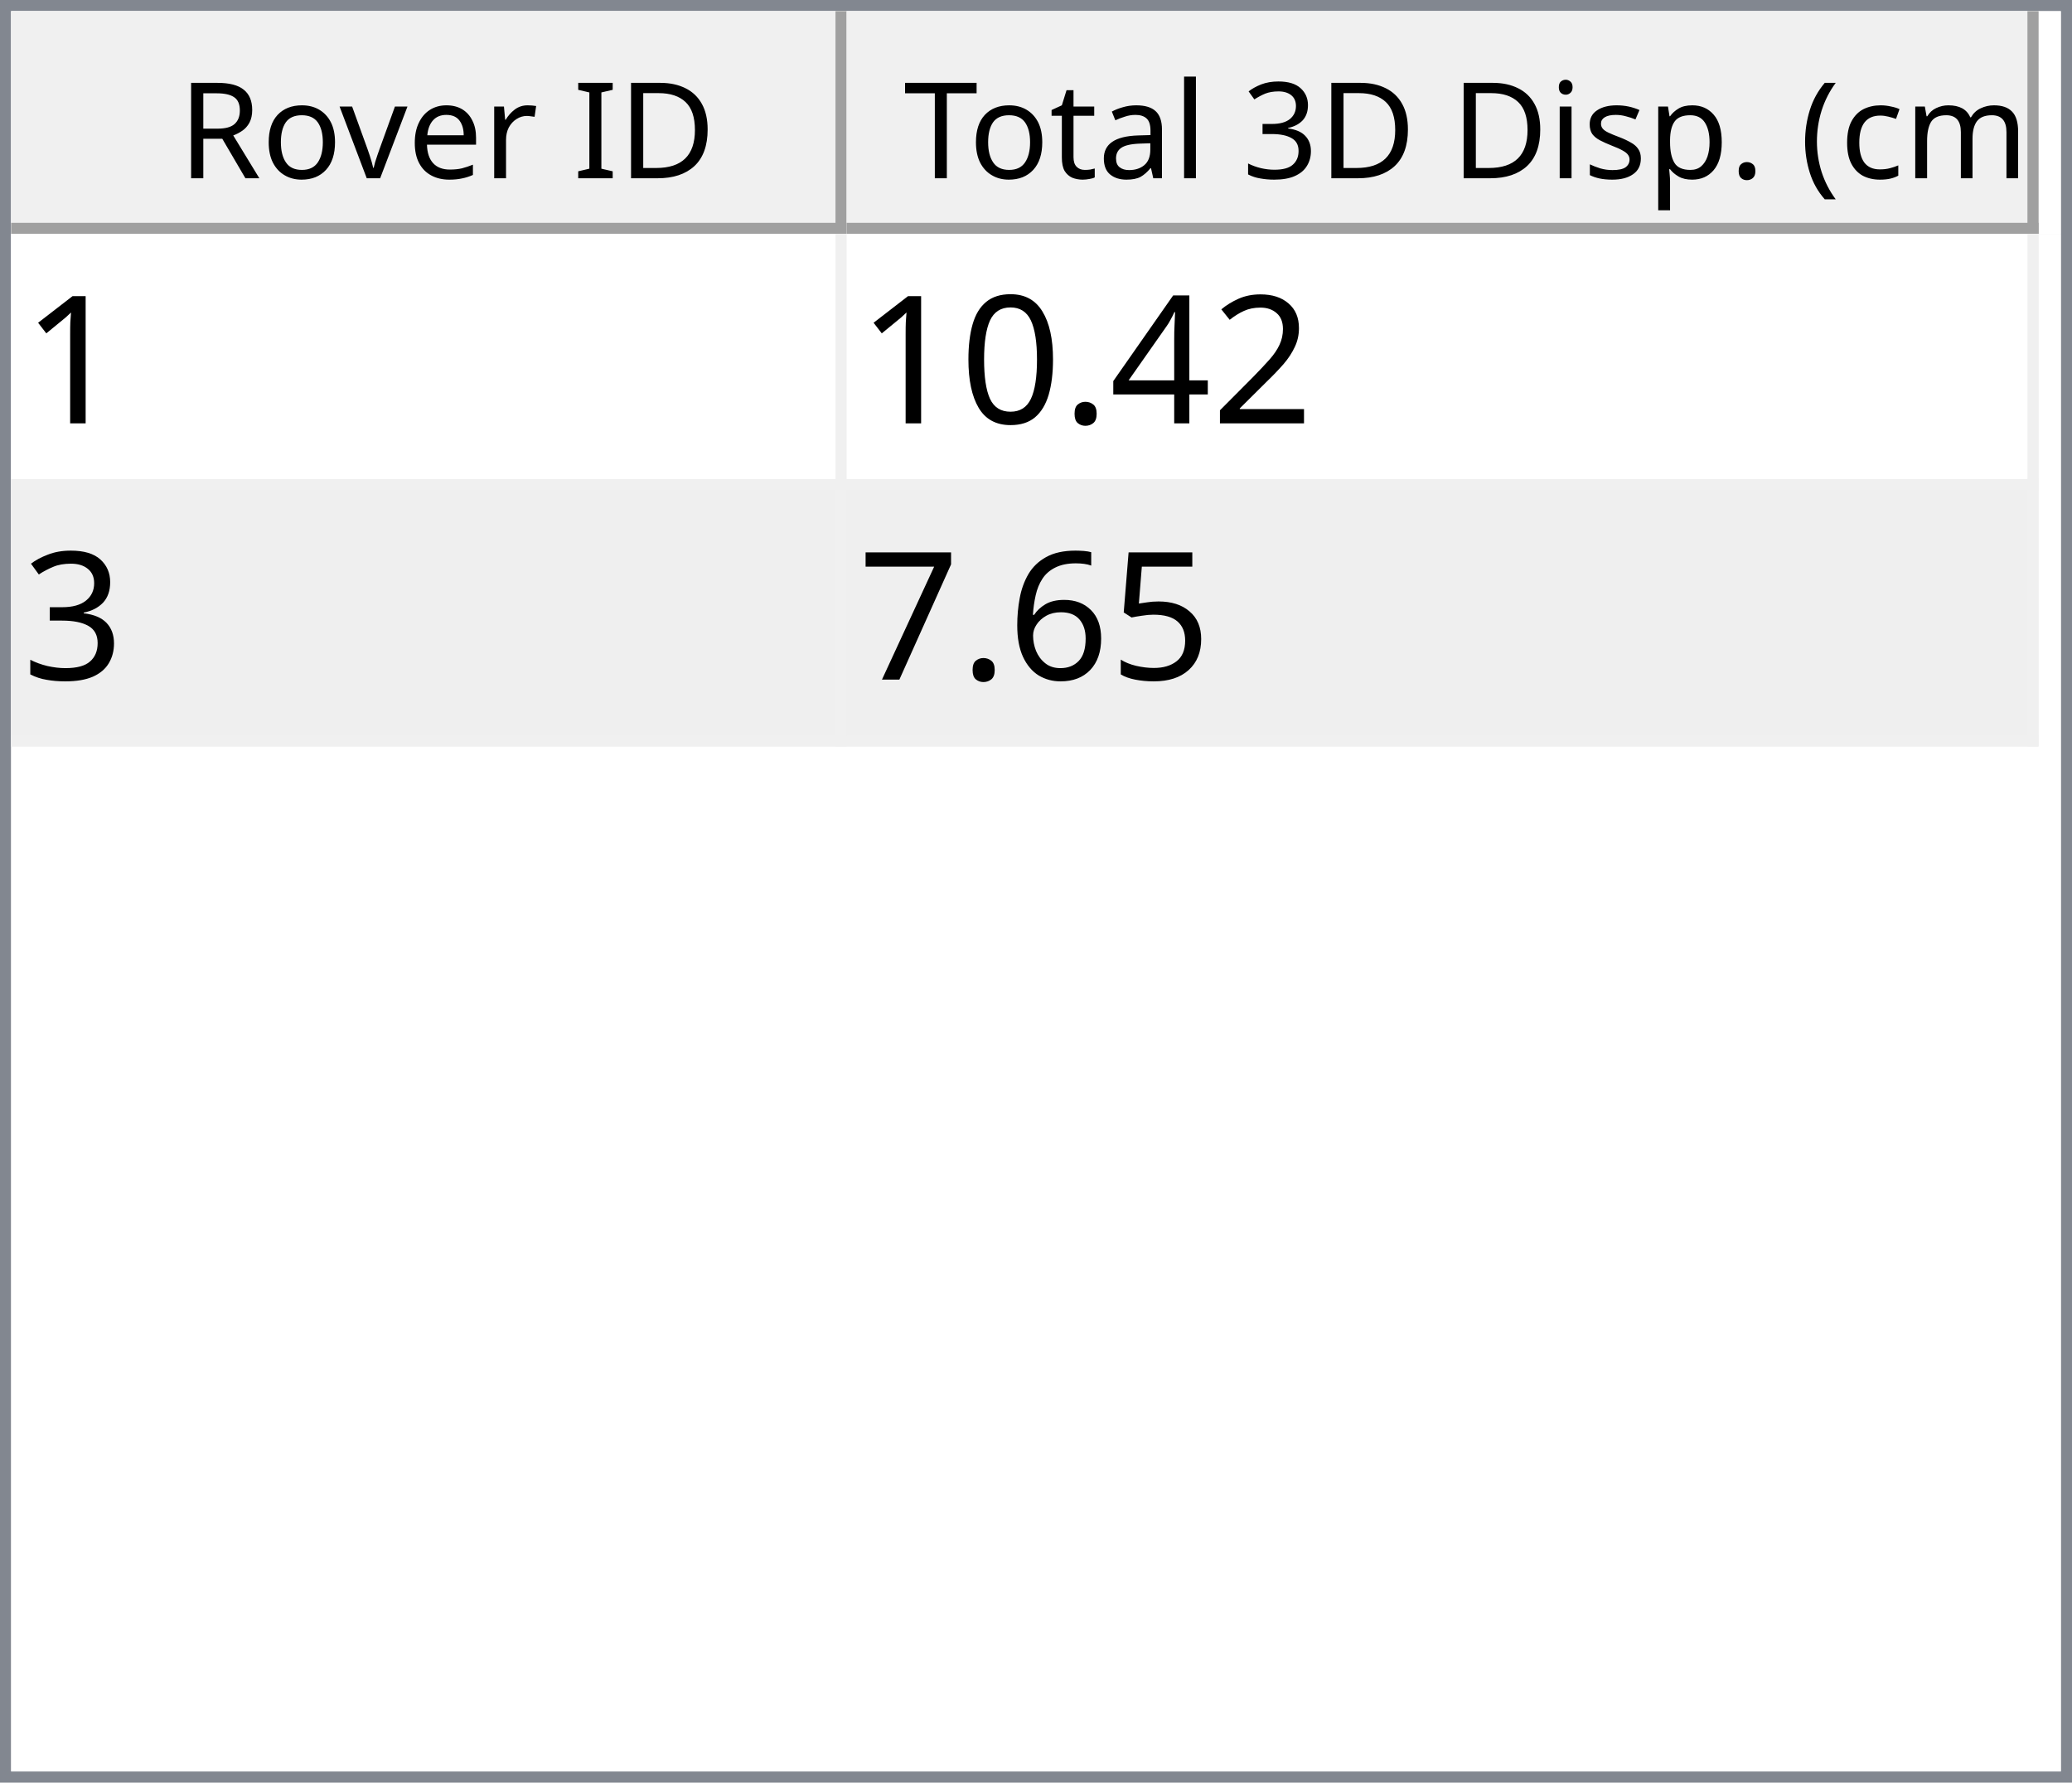
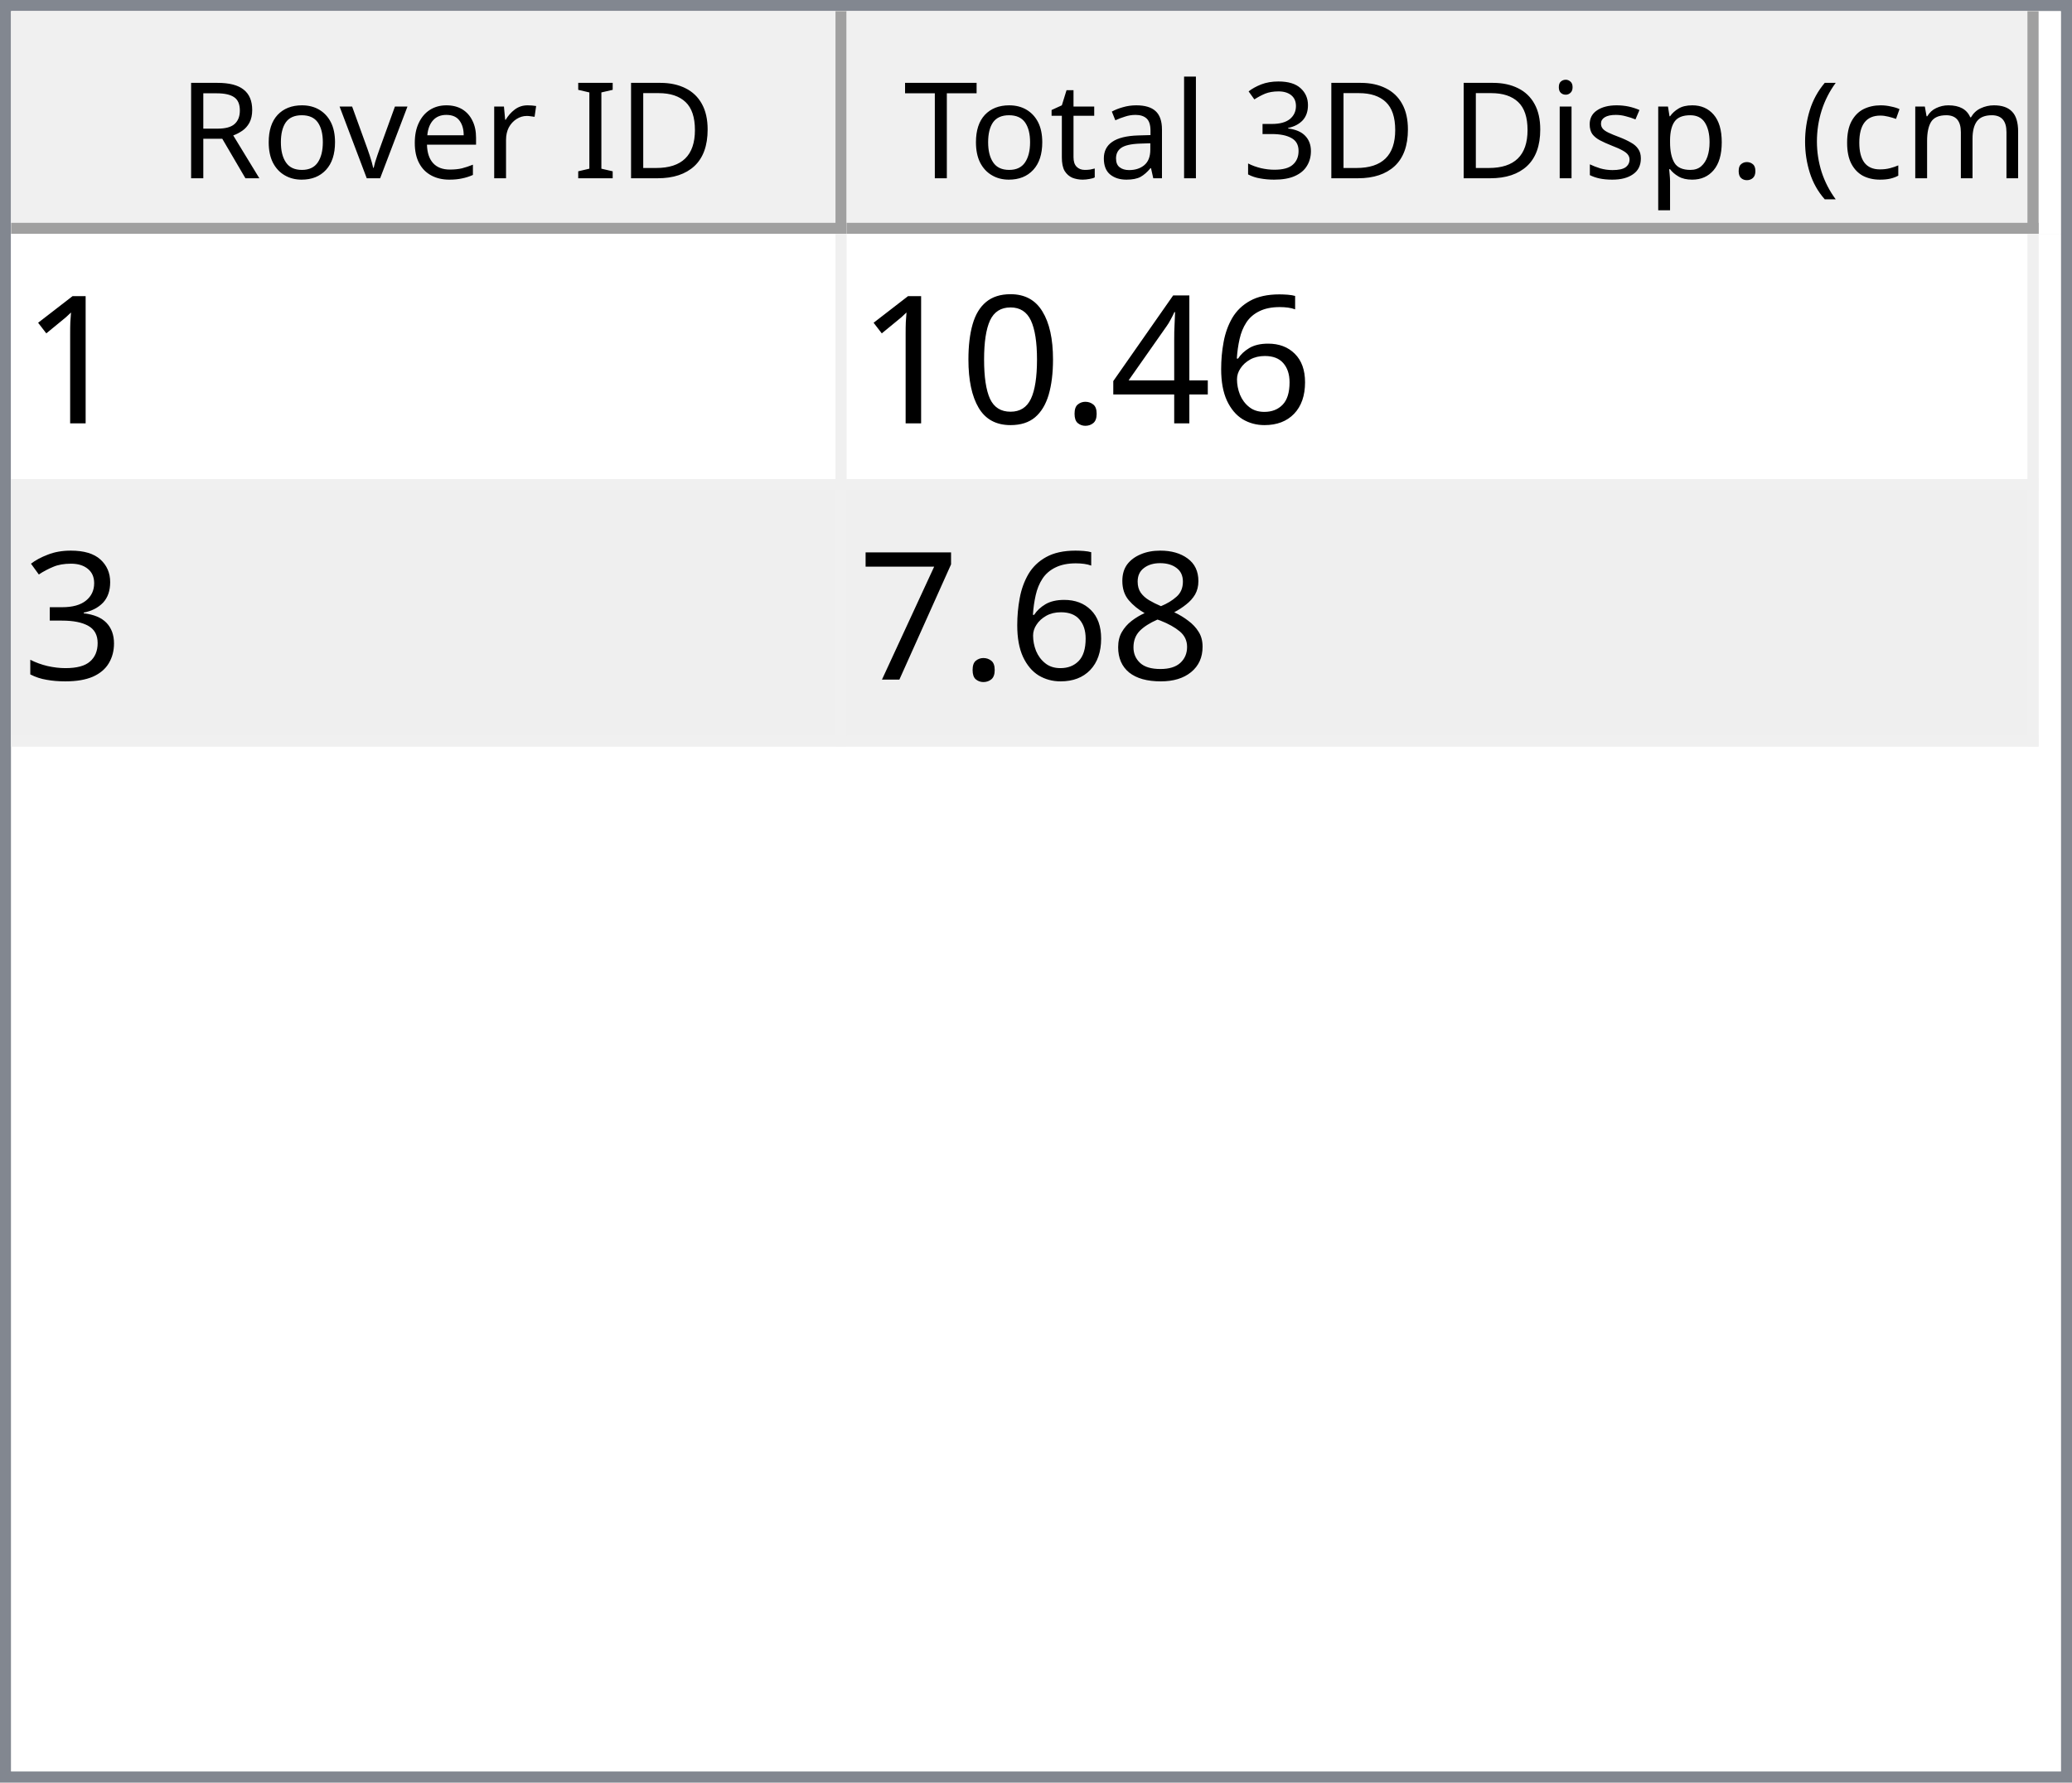
<svg xmlns="http://www.w3.org/2000/svg" style="fill-opacity:1; color-rendering:auto; color-interpolation:auto; text-rendering:auto; stroke:black; stroke-linecap:square; stroke-miterlimit:10; shape-rendering:auto; stroke-opacity:1; fill:black; stroke-dasharray:none; font-weight:normal; stroke-width:1; font-family:'Dialog'; font-style:normal; stroke-linejoin:miter; font-size:12px; stroke-dashoffset:0; image-rendering:auto;" width="186" height="160">
  <defs id="genericDefs" />
  <g>
    <defs id="defs1">
      <clipPath clipPathUnits="userSpaceOnUse" id="clipPath1">
        <path d="M0 0 L186 0 L186 160 L0 160 L0 0 Z" />
      </clipPath>
      <clipPath clipPathUnits="userSpaceOnUse" id="clipPath2">
        <path d="M0 0 L0 160 L186 160 L186 0 Z" />
      </clipPath>
      <clipPath clipPathUnits="userSpaceOnUse" id="clipPath3">
        <path d="M0 0 L0 20 L184 20 L184 0 Z" />
      </clipPath>
      <clipPath clipPathUnits="userSpaceOnUse" id="clipPath4">
        <path d="M0 0 L0 20 L75 20 L75 0 Z" />
      </clipPath>
      <clipPath clipPathUnits="userSpaceOnUse" id="clipPath5">
        <path d="M1 1 L1 19 L74 19 L74 1 Z" />
      </clipPath>
      <clipPath clipPathUnits="userSpaceOnUse" id="clipPath6">
        <path d="M0 0 L0 18 L73 18 L73 0 Z" />
      </clipPath>
      <clipPath clipPathUnits="userSpaceOnUse" id="clipPath7">
        <path d="M-0.5 -0.5 L-0.5 19.5 L74.5 19.5 L74.5 -0.5 Z" />
      </clipPath>
      <clipPath clipPathUnits="userSpaceOnUse" id="clipPath8">
        <path d="M0 0 L0 20 L107 20 L107 0 Z" />
      </clipPath>
      <clipPath clipPathUnits="userSpaceOnUse" id="clipPath9">
        <path d="M1 1 L1 19 L106 19 L106 1 Z" />
      </clipPath>
      <clipPath clipPathUnits="userSpaceOnUse" id="clipPath10">
        <path d="M0 0 L0 18 L105 18 L105 0 Z" />
      </clipPath>
      <clipPath clipPathUnits="userSpaceOnUse" id="clipPath11">
        <path d="M-0.5 -0.5 L-0.5 19.5 L106.5 19.5 L106.5 -0.5 Z" />
      </clipPath>
      <clipPath clipPathUnits="userSpaceOnUse" id="clipPath12">
        <path d="M0 0 L0 138 L184 138 L184 0 Z" />
      </clipPath>
      <clipPath clipPathUnits="userSpaceOnUse" id="clipPath13">
        <path d="M0 0 L0 46 L182 46 L182 0 Z" />
      </clipPath>
      <clipPath clipPathUnits="userSpaceOnUse" id="clipPath14">
        <path d="M-0.5 -0.5 L-0.5 45.5 L181.5 45.5 L181.5 -0.5 Z" />
      </clipPath>
      <clipPath clipPathUnits="userSpaceOnUse" id="clipPath15">
        <path d="M0 0 L0 22 L74 22 L74 0 Z" />
      </clipPath>
      <clipPath clipPathUnits="userSpaceOnUse" id="clipPath16">
        <path d="M0 0 L0 22 L106 22 L106 0 Z" />
      </clipPath>
      <font horiz-adv-x="64.551" id="font1">
        <font-face ascent="107.91" descent="25.098" units-per-em="100" style="font-style:normal; font-family:Segoe UI; font-weight:normal;" />
        <missing-glyph horiz-adv-x="64.551" d="M8.109 0 L8.109 68.266 L56.453 68.266 L56.453 0 L8.109 0 ZM15.328 7.234 L49.219 7.234 L49.219 61.031 L15.328 61.031 L15.328 7.234 Z" />
        <glyph unicode="D" horiz-adv-x="70.117" d="M9.188 0 L9.188 70.016 L28.516 70.016 Q65.531 70.016 65.531 35.891 Q65.531 19.672 55.25 9.836 Q44.969 0 27.734 0 L9.188 0 ZM17.391 62.594 L17.391 7.422 L27.828 7.422 Q41.609 7.422 49.273 14.797 Q56.938 22.172 56.938 35.688 Q56.938 62.594 28.328 62.594 L17.391 62.594 Z" />
        <glyph unicode="I" horiz-adv-x="26.611" d="M17.391 0 L9.188 0 L9.188 70.016 L17.391 70.016 L17.391 0 Z" />
        <glyph unicode=" " horiz-adv-x="27.393" d="" />
        <glyph unicode="r" horiz-adv-x="34.766" d="M34.188 41.891 Q32.078 43.5 28.125 43.5 Q23 43.5 19.555 38.672 Q16.109 33.844 16.109 25.484 L16.109 0 L8.109 0 L8.109 50 L16.109 50 L16.109 39.703 L16.312 39.703 Q18.016 44.969 21.531 47.922 Q25.047 50.875 29.391 50.875 Q32.516 50.875 34.188 50.203 L34.188 41.891 Z" />
        <glyph unicode="e" horiz-adv-x="52.295" d="M48.297 23 L12.984 23 Q13.188 14.656 17.484 10.109 Q21.781 5.562 29.297 5.562 Q37.75 5.562 44.828 11.141 L44.828 3.609 Q38.234 -1.172 27.391 -1.172 Q16.797 -1.172 10.742 5.641 Q4.688 12.453 4.688 24.812 Q4.688 36.469 11.305 43.82 Q17.922 51.172 27.734 51.172 Q37.547 51.172 42.922 44.828 Q48.297 38.484 48.297 27.203 L48.297 23 ZM40.094 29.781 Q40.047 36.719 36.75 40.578 Q33.453 44.438 27.594 44.438 Q21.922 44.438 17.969 40.383 Q14.016 36.328 13.094 29.781 L40.094 29.781 Z" />
        <glyph unicode="v" horiz-adv-x="47.9" d="M47.406 50 L27.484 0 L19.625 0 L0.688 50 L9.469 50 L22.172 13.672 Q23.578 9.672 23.922 6.688 L24.125 6.688 Q24.609 10.453 25.688 13.484 L38.969 50 L47.406 50 Z" />
        <glyph unicode="o" horiz-adv-x="58.594" d="M29 -1.172 Q17.922 -1.172 11.305 5.836 Q4.688 12.844 4.688 24.422 Q4.688 37.016 11.57 44.094 Q18.453 51.172 30.172 51.172 Q41.359 51.172 47.633 44.289 Q53.906 37.406 53.906 25.203 Q53.906 13.234 47.141 6.031 Q40.375 -1.172 29 -1.172 ZM29.594 44.438 Q21.875 44.438 17.383 39.188 Q12.891 33.938 12.891 24.703 Q12.891 15.828 17.43 10.695 Q21.969 5.562 29.594 5.562 Q37.359 5.562 41.531 10.594 Q45.703 15.625 45.703 24.906 Q45.703 34.281 41.531 39.359 Q37.359 44.438 29.594 44.438 Z" />
        <glyph unicode="R" horiz-adv-x="59.814" d="M59.375 0 L49.609 0 L37.891 19.625 Q36.281 22.359 34.766 24.289 Q33.25 26.219 31.664 27.438 Q30.078 28.656 28.25 29.219 Q26.422 29.781 24.125 29.781 L17.391 29.781 L17.391 0 L9.188 0 L9.188 70.016 L30.078 70.016 Q34.672 70.016 38.555 68.867 Q42.438 67.719 45.289 65.375 Q48.141 63.031 49.758 59.547 Q51.375 56.062 51.375 51.375 Q51.375 47.703 50.273 44.656 Q49.172 41.609 47.148 39.211 Q45.125 36.812 42.266 35.133 Q39.406 33.453 35.844 32.516 L35.844 32.328 Q37.594 31.547 38.891 30.547 Q40.188 29.547 41.359 28.18 Q42.531 26.812 43.68 25.078 Q44.828 23.344 46.234 21.047 L59.375 0 ZM17.391 62.594 L17.391 37.203 L28.516 37.203 Q31.594 37.203 34.203 38.133 Q36.812 39.062 38.719 40.797 Q40.625 42.531 41.703 45.047 Q42.781 47.562 42.781 50.688 Q42.781 56.297 39.141 59.445 Q35.5 62.594 28.609 62.594 L17.391 62.594 Z" />
        <glyph unicode=")" horiz-adv-x="30.176" d="M8.297 -15.922 L1.172 -15.922 Q16.406 2.344 16.406 26.812 Q16.406 51.469 1.078 70.016 L8.297 70.016 Q23.531 52.156 23.531 26.703 Q23.531 1.375 8.297 -15.922 Z" />
        <glyph unicode="m" horiz-adv-x="86.133" d="M79.109 0 L71.094 0 L71.094 28.719 Q71.094 37.016 68.531 40.727 Q65.969 44.438 59.906 44.438 Q54.781 44.438 51.195 39.75 Q47.609 35.062 47.609 28.516 L47.609 0 L39.594 0 L39.594 29.688 Q39.594 44.438 28.219 44.438 Q22.953 44.438 19.531 40.016 Q16.109 35.594 16.109 28.516 L16.109 0 L8.109 0 L8.109 50 L16.109 50 L16.109 42.094 L16.312 42.094 Q21.625 51.172 31.844 51.172 Q36.969 51.172 40.773 48.312 Q44.578 45.453 46 40.828 Q51.562 51.172 62.594 51.172 Q79.109 51.172 79.109 30.812 L79.109 0 Z" />
        <glyph unicode="c" horiz-adv-x="46.191" d="M42.188 2.297 Q36.422 -1.172 28.516 -1.172 Q17.828 -1.172 11.258 5.789 Q4.688 12.75 4.688 23.828 Q4.688 36.188 11.766 43.68 Q18.844 51.172 30.672 51.172 Q37.25 51.172 42.281 48.734 L42.281 40.531 Q36.719 44.438 30.375 44.438 Q22.703 44.438 17.797 38.945 Q12.891 33.453 12.891 24.516 Q12.891 15.719 17.508 10.641 Q22.125 5.562 29.891 5.562 Q36.422 5.562 42.188 9.906 L42.188 2.297 Z" />
        <glyph unicode="(" horiz-adv-x="30.176" d="M29.109 -15.922 L21.969 -15.922 Q6.844 1.375 6.844 26.703 Q6.844 52.156 21.969 70.016 L29.203 70.016 Q13.875 51.469 13.875 26.812 Q13.875 2.344 29.109 -15.922 Z" />
        <glyph unicode="." horiz-adv-x="21.68" d="M10.891 -1.078 Q8.641 -1.078 7.055 0.539 Q5.469 2.156 5.469 4.391 Q5.469 6.641 7.055 8.273 Q8.641 9.906 10.891 9.906 Q13.188 9.906 14.797 8.273 Q16.406 6.641 16.406 4.391 Q16.406 2.156 14.797 0.539 Q13.188 -1.078 10.891 -1.078 Z" />
        <glyph unicode="p" horiz-adv-x="58.789" d="M16.312 7.234 L16.109 7.234 L16.109 -23 L8.109 -23 L8.109 50 L16.109 50 L16.109 41.219 L16.312 41.219 Q22.219 51.172 33.594 51.172 Q43.266 51.172 48.688 44.461 Q54.109 37.75 54.109 26.469 Q54.109 13.922 48 6.375 Q41.891 -1.172 31.297 -1.172 Q21.578 -1.172 16.312 7.234 ZM16.109 27.391 L16.109 20.406 Q16.109 14.203 20.141 9.883 Q24.172 5.562 30.375 5.562 Q37.641 5.562 41.773 11.133 Q45.906 16.703 45.906 26.609 Q45.906 34.969 42.047 39.703 Q38.188 44.438 31.594 44.438 Q24.609 44.438 20.359 39.578 Q16.109 34.719 16.109 27.391 Z" />
        <glyph unicode="s" horiz-adv-x="42.432" d="M5.078 1.812 L5.078 10.406 Q11.625 5.562 19.484 5.562 Q30.031 5.562 30.031 12.594 Q30.031 14.594 29.125 15.992 Q28.219 17.391 26.68 18.461 Q25.141 19.531 23.07 20.383 Q21 21.234 18.609 22.172 Q15.281 23.484 12.766 24.828 Q10.25 26.172 8.57 27.859 Q6.891 29.547 6.031 31.695 Q5.172 33.844 5.172 36.719 Q5.172 40.234 6.789 42.945 Q8.406 45.656 11.086 47.484 Q13.766 49.312 17.211 50.242 Q20.656 51.172 24.312 51.172 Q30.812 51.172 35.938 48.922 L35.938 40.828 Q30.422 44.438 23.25 44.438 Q21 44.438 19.195 43.922 Q17.391 43.406 16.094 42.477 Q14.797 41.547 14.086 40.258 Q13.375 38.969 13.375 37.406 Q13.375 35.453 14.086 34.133 Q14.797 32.812 16.164 31.789 Q17.531 30.766 19.484 29.938 Q21.438 29.109 23.922 28.125 Q27.25 26.859 29.883 25.516 Q32.516 24.172 34.375 22.484 Q36.234 20.797 37.234 18.602 Q38.234 16.406 38.234 13.375 Q38.234 9.672 36.602 6.938 Q34.969 4.203 32.234 2.398 Q29.5 0.594 25.93 -0.289 Q22.359 -1.172 18.453 -1.172 Q10.75 -1.172 5.078 1.812 Z" />
        <glyph unicode="i" horiz-adv-x="24.219" d="M12.203 62.703 Q10.062 62.703 8.547 64.164 Q7.031 65.625 7.031 67.875 Q7.031 70.125 8.547 71.609 Q10.062 73.094 12.203 73.094 Q14.406 73.094 15.945 71.609 Q17.484 70.125 17.484 67.875 Q17.484 65.719 15.945 64.211 Q14.406 62.703 12.203 62.703 ZM16.109 0 L8.109 0 L8.109 50 L16.109 50 L16.109 0 Z" />
        <glyph unicode="3" horiz-adv-x="53.906" d="M46.531 19.828 Q46.531 15.094 44.75 11.211 Q42.969 7.328 39.719 4.57 Q36.469 1.812 31.93 0.297 Q27.391 -1.219 21.922 -1.219 Q11.922 -1.219 6 2.594 L6 11.188 Q13.094 5.609 22.219 5.609 Q25.875 5.609 28.828 6.539 Q31.781 7.469 33.906 9.227 Q36.031 10.984 37.18 13.477 Q38.328 15.969 38.328 19.094 Q38.328 32.812 18.797 32.812 L12.984 32.812 L12.984 39.594 L18.5 39.594 Q35.797 39.594 35.797 52.484 Q35.797 64.406 22.609 64.406 Q15.188 64.406 8.688 59.422 L8.688 67.188 Q15.375 71.188 24.609 71.188 Q29 71.188 32.57 69.969 Q36.141 68.75 38.68 66.555 Q41.219 64.359 42.609 61.281 Q44 58.203 44 54.5 Q44 40.672 30.031 36.719 L30.031 36.531 Q33.594 36.141 36.625 34.797 Q39.656 33.453 41.852 31.305 Q44.047 29.156 45.289 26.25 Q46.531 23.344 46.531 19.828 Z" />
        <glyph unicode="l" horiz-adv-x="24.219" d="M16.109 0 L8.109 0 L8.109 74.031 L16.109 74.031 L16.109 0 Z" />
        <glyph unicode="a" horiz-adv-x="50.879" d="M43.891 0 L35.891 0 L35.891 7.812 L35.688 7.812 Q30.469 -1.172 20.312 -1.172 Q12.844 -1.172 8.617 2.781 Q4.391 6.734 4.391 13.281 Q4.391 27.297 20.906 29.594 L35.891 31.688 Q35.891 44.438 25.594 44.438 Q16.547 44.438 9.281 38.281 L9.281 46.484 Q16.656 51.172 26.266 51.172 Q43.891 51.172 43.891 32.516 L43.891 0 ZM35.891 25.297 L23.828 23.641 Q18.266 22.859 15.43 20.875 Q12.594 18.891 12.594 13.875 Q12.594 10.203 15.211 7.883 Q17.828 5.562 22.172 5.562 Q28.125 5.562 32.008 9.742 Q35.891 13.922 35.891 20.312 L35.891 25.297 Z" />
        <glyph unicode="t" horiz-adv-x="33.887" d="M31.297 0.484 Q28.469 -1.078 23.828 -1.078 Q10.688 -1.078 10.688 13.578 L10.688 43.172 L2.094 43.172 L2.094 50 L10.688 50 L10.688 62.203 L18.703 64.797 L18.703 50 L31.297 50 L31.297 43.172 L18.703 43.172 L18.703 14.984 Q18.703 9.969 20.414 7.82 Q22.125 5.672 26.078 5.672 Q29.109 5.672 31.297 7.328 L31.297 0.484 Z" />
        <glyph unicode="T" horiz-adv-x="52.393" d="M50.594 62.594 L30.375 62.594 L30.375 0 L22.172 0 L22.172 62.594 L2 62.594 L2 70.016 L50.594 70.016 L50.594 62.594 Z" />
      </font>
      <font horiz-adv-x="75.0" id="font2">
        <font-face ascent="100.537" descent="21.973" units-per-em="100" style="font-style:normal; font-family:sans-serif; font-weight:normal;" />
        <missing-glyph horiz-adv-x="75.0" d="M12.5 0 L12.5 62.5 L62.5 62.5 L62.5 0 L12.5 0 ZM14.062 1.562 L60.938 1.562 L60.938 60.938 L14.062 60.938 L14.062 1.562 Z" />
        <glyph unicode="1" horiz-adv-x="55.615" d="M37.25 0 L28.469 0 L28.469 56 Q25.297 52.984 20.141 49.953 Q14.984 46.922 10.891 45.406 L10.891 53.906 Q18.266 57.375 23.781 62.305 Q29.297 67.234 31.594 71.875 L37.25 71.875 L37.25 0 Z" />
-         <glyph unicode="2" horiz-adv-x="55.615" d="M50.344 8.453 L50.344 0 L3.031 0 Q2.938 3.172 4.047 6.109 Q5.859 10.938 9.836 15.625 Q13.812 20.312 21.344 26.469 Q33.016 36.031 37.117 41.625 Q41.219 47.219 41.219 52.203 Q41.219 57.422 37.477 61.008 Q33.734 64.594 27.734 64.594 Q21.391 64.594 17.578 60.789 Q13.766 56.984 13.719 50.25 L4.688 51.172 Q5.609 61.281 11.664 66.578 Q17.719 71.875 27.938 71.875 Q38.234 71.875 44.242 66.164 Q50.25 60.453 50.25 52 Q50.25 47.703 48.492 43.555 Q46.734 39.406 42.656 34.812 Q38.578 30.219 29.109 22.219 Q21.188 15.578 18.945 13.211 Q16.703 10.844 15.234 8.453 L50.344 8.453 Z" />
+         <glyph unicode="6" horiz-adv-x="55.615" d="M49.75 54.047 L41.016 53.375 Q39.844 58.547 37.703 60.891 Q34.125 64.656 28.906 64.656 Q24.703 64.656 21.531 62.312 Q17.391 59.281 14.992 53.469 Q12.594 47.656 12.5 36.922 Q15.672 41.75 20.266 44.094 Q24.859 46.438 29.891 46.438 Q38.672 46.438 44.852 39.969 Q51.031 33.5 51.031 23.25 Q51.031 16.5 48.125 10.719 Q45.219 4.938 40.141 1.859 Q35.062 -1.219 28.609 -1.219 Q17.625 -1.219 10.695 6.859 Q3.766 14.938 3.766 33.5 Q3.766 54.25 11.422 63.672 Q18.109 71.875 29.438 71.875 Q37.891 71.875 43.289 67.141 Q48.688 62.406 49.75 54.047 ZM13.875 23.188 Q13.875 18.656 15.797 14.508 Q17.719 10.359 21.188 8.18 Q24.656 6 28.469 6 Q34.031 6 38.039 10.492 Q42.047 14.984 42.047 22.703 Q42.047 30.125 38.086 34.398 Q34.125 38.672 28.125 38.672 Q22.172 38.672 18.023 34.398 Q13.875 30.125 13.875 23.188 Z" />
        <glyph unicode="4" horiz-adv-x="55.615" d="M32.328 0 L32.328 17.141 L1.266 17.141 L1.266 25.203 L33.938 71.578 L41.109 71.578 L41.109 25.203 L50.781 25.203 L50.781 17.141 L41.109 17.141 L41.109 0 L32.328 0 ZM32.328 25.203 L32.328 57.469 L9.906 25.203 L32.328 25.203 Z" />
        <glyph unicode="." horiz-adv-x="27.783" d="M9.078 0 L9.078 10.016 L19.094 10.016 L19.094 0 L9.078 0 Z" />
        <glyph unicode="0" horiz-adv-x="55.615" d="M4.156 35.297 Q4.156 48 6.766 55.742 Q9.375 63.484 14.523 67.68 Q19.672 71.875 27.484 71.875 Q33.25 71.875 37.594 69.555 Q41.938 67.234 44.773 62.867 Q47.609 58.5 49.219 52.227 Q50.828 45.953 50.828 35.297 Q50.828 22.703 48.242 14.969 Q45.656 7.234 40.508 3.008 Q35.359 -1.219 27.484 -1.219 Q17.141 -1.219 11.234 6.203 Q4.156 15.141 4.156 35.297 ZM13.188 35.297 Q13.188 17.672 17.312 11.836 Q21.438 6 27.484 6 Q33.547 6 37.672 11.859 Q41.797 17.719 41.797 35.297 Q41.797 52.984 37.672 58.789 Q33.547 64.594 27.391 64.594 Q21.344 64.594 17.719 59.469 Q13.188 52.938 13.188 35.297 Z" />
        <glyph unicode="3" horiz-adv-x="55.615" d="M4.203 18.891 L12.984 20.062 Q14.5 12.594 18.141 9.297 Q21.781 6 27 6 Q33.203 6 37.477 10.297 Q41.75 14.594 41.75 20.953 Q41.75 27 37.797 30.93 Q33.844 34.859 27.734 34.859 Q25.25 34.859 21.531 33.891 L22.516 41.609 Q23.391 41.5 23.922 41.5 Q29.547 41.5 34.039 44.43 Q38.531 47.359 38.531 53.469 Q38.531 58.297 35.258 61.477 Q31.984 64.656 26.812 64.656 Q21.688 64.656 18.266 61.43 Q14.844 58.203 13.875 51.766 L5.078 53.328 Q6.688 62.156 12.398 67.016 Q18.109 71.875 26.609 71.875 Q32.469 71.875 37.398 69.359 Q42.328 66.844 44.945 62.5 Q47.562 58.156 47.562 53.266 Q47.562 48.641 45.07 44.828 Q42.578 41.016 37.703 38.766 Q44.047 37.312 47.562 32.695 Q51.078 28.078 51.078 21.141 Q51.078 11.766 44.242 5.25 Q37.406 -1.266 26.953 -1.266 Q17.531 -1.266 11.305 4.352 Q5.078 9.969 4.203 18.891 Z" />
-         <glyph unicode="5" horiz-adv-x="55.615" d="M4.156 18.75 L13.375 19.531 Q14.406 12.797 18.141 9.398 Q21.875 6 27.156 6 Q33.5 6 37.891 10.789 Q42.281 15.578 42.281 23.484 Q42.281 31 38.062 35.352 Q33.844 39.703 27 39.703 Q22.75 39.703 19.336 37.773 Q15.922 35.844 13.969 32.766 L5.719 33.844 L12.641 70.609 L48.25 70.609 L48.25 62.203 L19.672 62.203 L15.828 42.969 Q22.266 47.469 29.344 47.469 Q38.719 47.469 45.164 40.969 Q51.609 34.469 51.609 24.266 Q51.609 14.547 45.953 7.469 Q39.062 -1.219 27.156 -1.219 Q17.391 -1.219 11.211 4.25 Q5.031 9.719 4.156 18.75 Z" />
-         <glyph unicode="6" horiz-adv-x="55.615" d="M49.75 54.047 L41.016 53.375 Q39.844 58.547 37.703 60.891 Q34.125 64.656 28.906 64.656 Q24.703 64.656 21.531 62.312 Q17.391 59.281 14.992 53.469 Q12.594 47.656 12.5 36.922 Q15.672 41.75 20.266 44.094 Q24.859 46.438 29.891 46.438 Q38.672 46.438 44.852 39.969 Q51.031 33.5 51.031 23.25 Q51.031 16.5 48.125 10.719 Q45.219 4.938 40.141 1.859 Q35.062 -1.219 28.609 -1.219 Q17.625 -1.219 10.695 6.859 Q3.766 14.938 3.766 33.5 Q3.766 54.25 11.422 63.672 Q18.109 71.875 29.438 71.875 Q37.891 71.875 43.289 67.141 Q48.688 62.406 49.75 54.047 ZM13.875 23.188 Q13.875 18.656 15.797 14.508 Q17.719 10.359 21.188 8.18 Q24.656 6 28.469 6 Q34.031 6 38.039 10.492 Q42.047 14.984 42.047 22.703 Q42.047 30.125 38.086 34.398 Q34.125 38.672 28.125 38.672 Q22.172 38.672 18.023 34.398 Q13.875 30.125 13.875 23.188 Z" />
+         <glyph unicode="8" horiz-adv-x="55.615" d="M17.672 38.812 Q12.203 40.828 9.57 44.539 Q6.938 48.25 6.938 53.422 Q6.938 61.234 12.555 66.555 Q18.172 71.875 27.484 71.875 Q36.859 71.875 42.578 66.43 Q48.297 60.984 48.297 53.172 Q48.297 48.188 45.68 44.508 Q43.062 40.828 37.75 38.812 Q44.344 36.672 47.781 31.883 Q51.219 27.094 51.219 20.453 Q51.219 11.281 44.727 5.031 Q38.234 -1.219 27.641 -1.219 Q17.047 -1.219 10.547 5.055 Q4.047 11.328 4.047 20.703 Q4.047 27.688 7.594 32.398 Q11.141 37.109 17.672 38.812 ZM15.922 53.719 Q15.922 48.641 19.195 45.414 Q22.469 42.188 27.688 42.188 Q32.766 42.188 36.016 45.383 Q39.266 48.578 39.266 53.219 Q39.266 58.062 35.914 61.359 Q32.562 64.656 27.594 64.656 Q22.562 64.656 19.242 61.43 Q15.922 58.203 15.922 53.719 ZM13.094 20.656 Q13.094 16.891 14.875 13.375 Q16.656 9.859 20.172 7.93 Q23.688 6 27.734 6 Q34.031 6 38.133 10.055 Q42.234 14.109 42.234 20.359 Q42.234 26.703 38.016 30.859 Q33.797 35.016 27.438 35.016 Q21.234 35.016 17.164 30.914 Q13.094 26.812 13.094 20.656 Z" />
        <glyph unicode="7" horiz-adv-x="55.615" d="M4.734 62.203 L4.734 70.656 L51.078 70.656 L51.078 63.812 Q44.234 56.547 37.523 44.484 Q30.812 32.422 27.156 19.672 Q24.516 10.688 23.781 0 L14.75 0 Q14.891 8.453 18.062 20.414 Q21.234 32.375 27.172 43.484 Q33.109 54.594 39.797 62.203 L4.734 62.203 Z" />
      </font>
    </defs>
    <g style="fill:white; stroke:white;">
      <rect x="0" y="0" width="186" style="clip-path:url(#clipPath1); stroke:none;" height="160" />
    </g>
    <g style="fill:white; text-rendering:optimizeSpeed; color-rendering:optimizeSpeed; image-rendering:optimizeSpeed; shape-rendering:crispEdges; stroke:white; color-interpolation:sRGB;">
      <rect x="0" width="186" height="160" y="0" style="stroke:none;" />
      <path style="stroke:none;" d="M0 160 L186 160 L186 0 L0 0 Z" />
    </g>
    <g style="fill:rgb(240,240,240); font-family:'Segoe UI'; stroke:rgb(240,240,240);">
      <rect x="0" y="0" width="186" style="clip-path:url(#clipPath2); stroke:none;" height="160" />
    </g>
    <g style="fill:rgb(130,135,144); font-family:'Segoe UI'; stroke:rgb(130,135,144);">
      <path d="M0 0 L186 0 L186 160 L0 160 L0 0 ZM1 1 L185 1 L185 159 L1 159 L1 1 Z" style="fill-rule:evenodd; clip-path:url(#clipPath2); stroke:none;" />
    </g>
    <g style="fill:white; font-family:'Segoe UI'; stroke:white;" transform="translate(1,1)">
      <rect x="0" y="0" width="184" style="clip-path:url(#clipPath3); stroke:none;" height="20" />
    </g>
    <g style="fill:rgb(240,240,240); font-family:'Segoe UI'; stroke:rgb(240,240,240);" transform="translate(1,1)">
      <rect x="0" y="0" width="75" style="clip-path:url(#clipPath4); stroke:none;" height="20" />
    </g>
    <g style="font-family:'Segoe UI';" transform="translate(2,2)">
      <text x="14" xml:space="preserve" y="14" style="clip-path:url(#clipPath6); stroke:none;">Rover ID</text>
    </g>
    <g style="fill:rgb(160,160,160); font-family:'Segoe UI'; stroke:rgb(160,160,160); stroke-linejoin:bevel;" transform="translate(1.5,1.5)">
      <line x1="74" x2="74" y1="0" style="fill:none; clip-path:url(#clipPath7);" y2="19" />
    </g>
    <g style="fill:rgb(160,160,160); font-family:'Segoe UI'; stroke:rgb(160,160,160); stroke-linejoin:bevel;" transform="matrix(1,0,0,1,1,1) translate(0.5,0.5)">
      <line x1="0" x2="74" y1="19" style="fill:none; clip-path:url(#clipPath7);" y2="19" />
    </g>
    <g style="fill:rgb(240,240,240); font-family:'Segoe UI'; stroke:rgb(240,240,240);" transform="translate(76,1)">
      <rect x="0" y="0" width="107" style="clip-path:url(#clipPath8); stroke:none;" height="20" />
    </g>
    <g style="font-family:'Segoe UI';" transform="translate(77,2)">
      <text x="1" xml:space="preserve" y="14" style="clip-path:url(#clipPath10); stroke:none;"> Total 3D Disp. (cm)</text>
    </g>
    <g style="fill:rgb(160,160,160); font-family:'Segoe UI'; stroke:rgb(160,160,160); stroke-linejoin:bevel;" transform="translate(76.5,1.5)">
      <line x1="106" x2="106" y1="0" style="fill:none; clip-path:url(#clipPath11);" y2="19" />
    </g>
    <g style="fill:rgb(160,160,160); font-family:'Segoe UI'; stroke:rgb(160,160,160); stroke-linejoin:bevel;" transform="matrix(1,0,0,1,76,1) translate(0.5,0.5)">
      <line x1="0" x2="106" y1="19" style="fill:none; clip-path:url(#clipPath11);" y2="19" />
    </g>
    <g style="fill:white; font-family:'Segoe UI'; stroke:white;" transform="translate(1,21)">
      <rect x="0" y="0" width="184" style="clip-path:url(#clipPath12); stroke:none;" height="138" />
    </g>
    <g style="fill:rgb(240,240,240); font-size:16px; font-family:sans-serif; stroke:rgb(240,240,240);" transform="translate(1,21)">
      <rect x="0" y="0" width="182" style="clip-path:url(#clipPath13); stroke:none;" height="46" />
      <line transform="translate(0.5,0.5)" x1="0" x2="181" y1="22" style="clip-path:url(#clipPath14); fill:none; stroke-linejoin:bevel;" y2="22" />
    </g>
    <g transform="matrix(1,0,0,1,1,21) translate(0.5,0.5)" style="fill:rgb(240,240,240); font-size:16px; font-family:sans-serif; stroke:rgb(240,240,240); stroke-linejoin:bevel;">
      <line x1="0" x2="181" y1="45" style="fill:none; clip-path:url(#clipPath14);" y2="45" />
    </g>
    <g transform="matrix(1,0,0,1,1,21) translate(0.5,0.5)" style="fill:rgb(240,240,240); font-size:16px; font-family:sans-serif; stroke:rgb(240,240,240); stroke-linejoin:bevel;">
      <line x1="74" x2="74" y1="0" style="fill:none; clip-path:url(#clipPath14);" y2="45" />
    </g>
    <g transform="matrix(1,0,0,1,1,21) translate(0.5,0.5)" style="fill:rgb(240,240,240); font-size:16px; font-family:sans-serif; stroke:rgb(240,240,240); stroke-linejoin:bevel;">
      <line x1="181" x2="181" y1="0" style="fill:none; clip-path:url(#clipPath14);" y2="45" />
    </g>
    <g style="fill:white; font-size:16px; font-family:sans-serif; stroke:white;" transform="matrix(1,0,0,1,1,21)">
      <rect x="0" y="0" width="74" style="clip-path:url(#clipPath15); stroke:none;" height="22" />
      <text x="1" y="17" style="fill:black; clip-path:url(#clipPath15); stroke:none;" xml:space="preserve">1</text>
    </g>
    <g style="fill:white; font-size:16px; font-family:sans-serif; stroke:white;" transform="matrix(1,0,0,1,1,21) translate(75,0)">
      <rect x="0" y="0" width="106" style="clip-path:url(#clipPath16); stroke:none;" height="22" />
-       <text x="1" y="17" style="fill:black; clip-path:url(#clipPath16); stroke:none;" xml:space="preserve">10.42</text>
+       <text x="1" y="17" style="fill:black; clip-path:url(#clipPath16); stroke:none;" xml:space="preserve">10.46</text>
    </g>
    <g style="fill:rgb(239,239,239); font-size:16px; font-family:sans-serif; stroke:rgb(239,239,239);" transform="matrix(1,0,0,1,1,21) translate(0,23)">
      <rect x="0" y="0" width="74" style="clip-path:url(#clipPath15); stroke:none;" height="22" />
      <text x="1" y="17" style="fill:black; clip-path:url(#clipPath15); stroke:none;" xml:space="preserve">3</text>
    </g>
    <g style="fill:rgb(239,239,239); font-size:16px; font-family:sans-serif; stroke:rgb(239,239,239);" transform="matrix(1,0,0,1,1,21) translate(75,23)">
      <rect x="0" y="0" width="106" style="clip-path:url(#clipPath16); stroke:none;" height="22" />
-       <text x="1" y="17" style="fill:black; clip-path:url(#clipPath16); stroke:none;" xml:space="preserve">7.65</text>
+       <text x="1" y="17" style="fill:black; clip-path:url(#clipPath16); stroke:none;" xml:space="preserve">7.68</text>
    </g>
  </g>
</svg>
